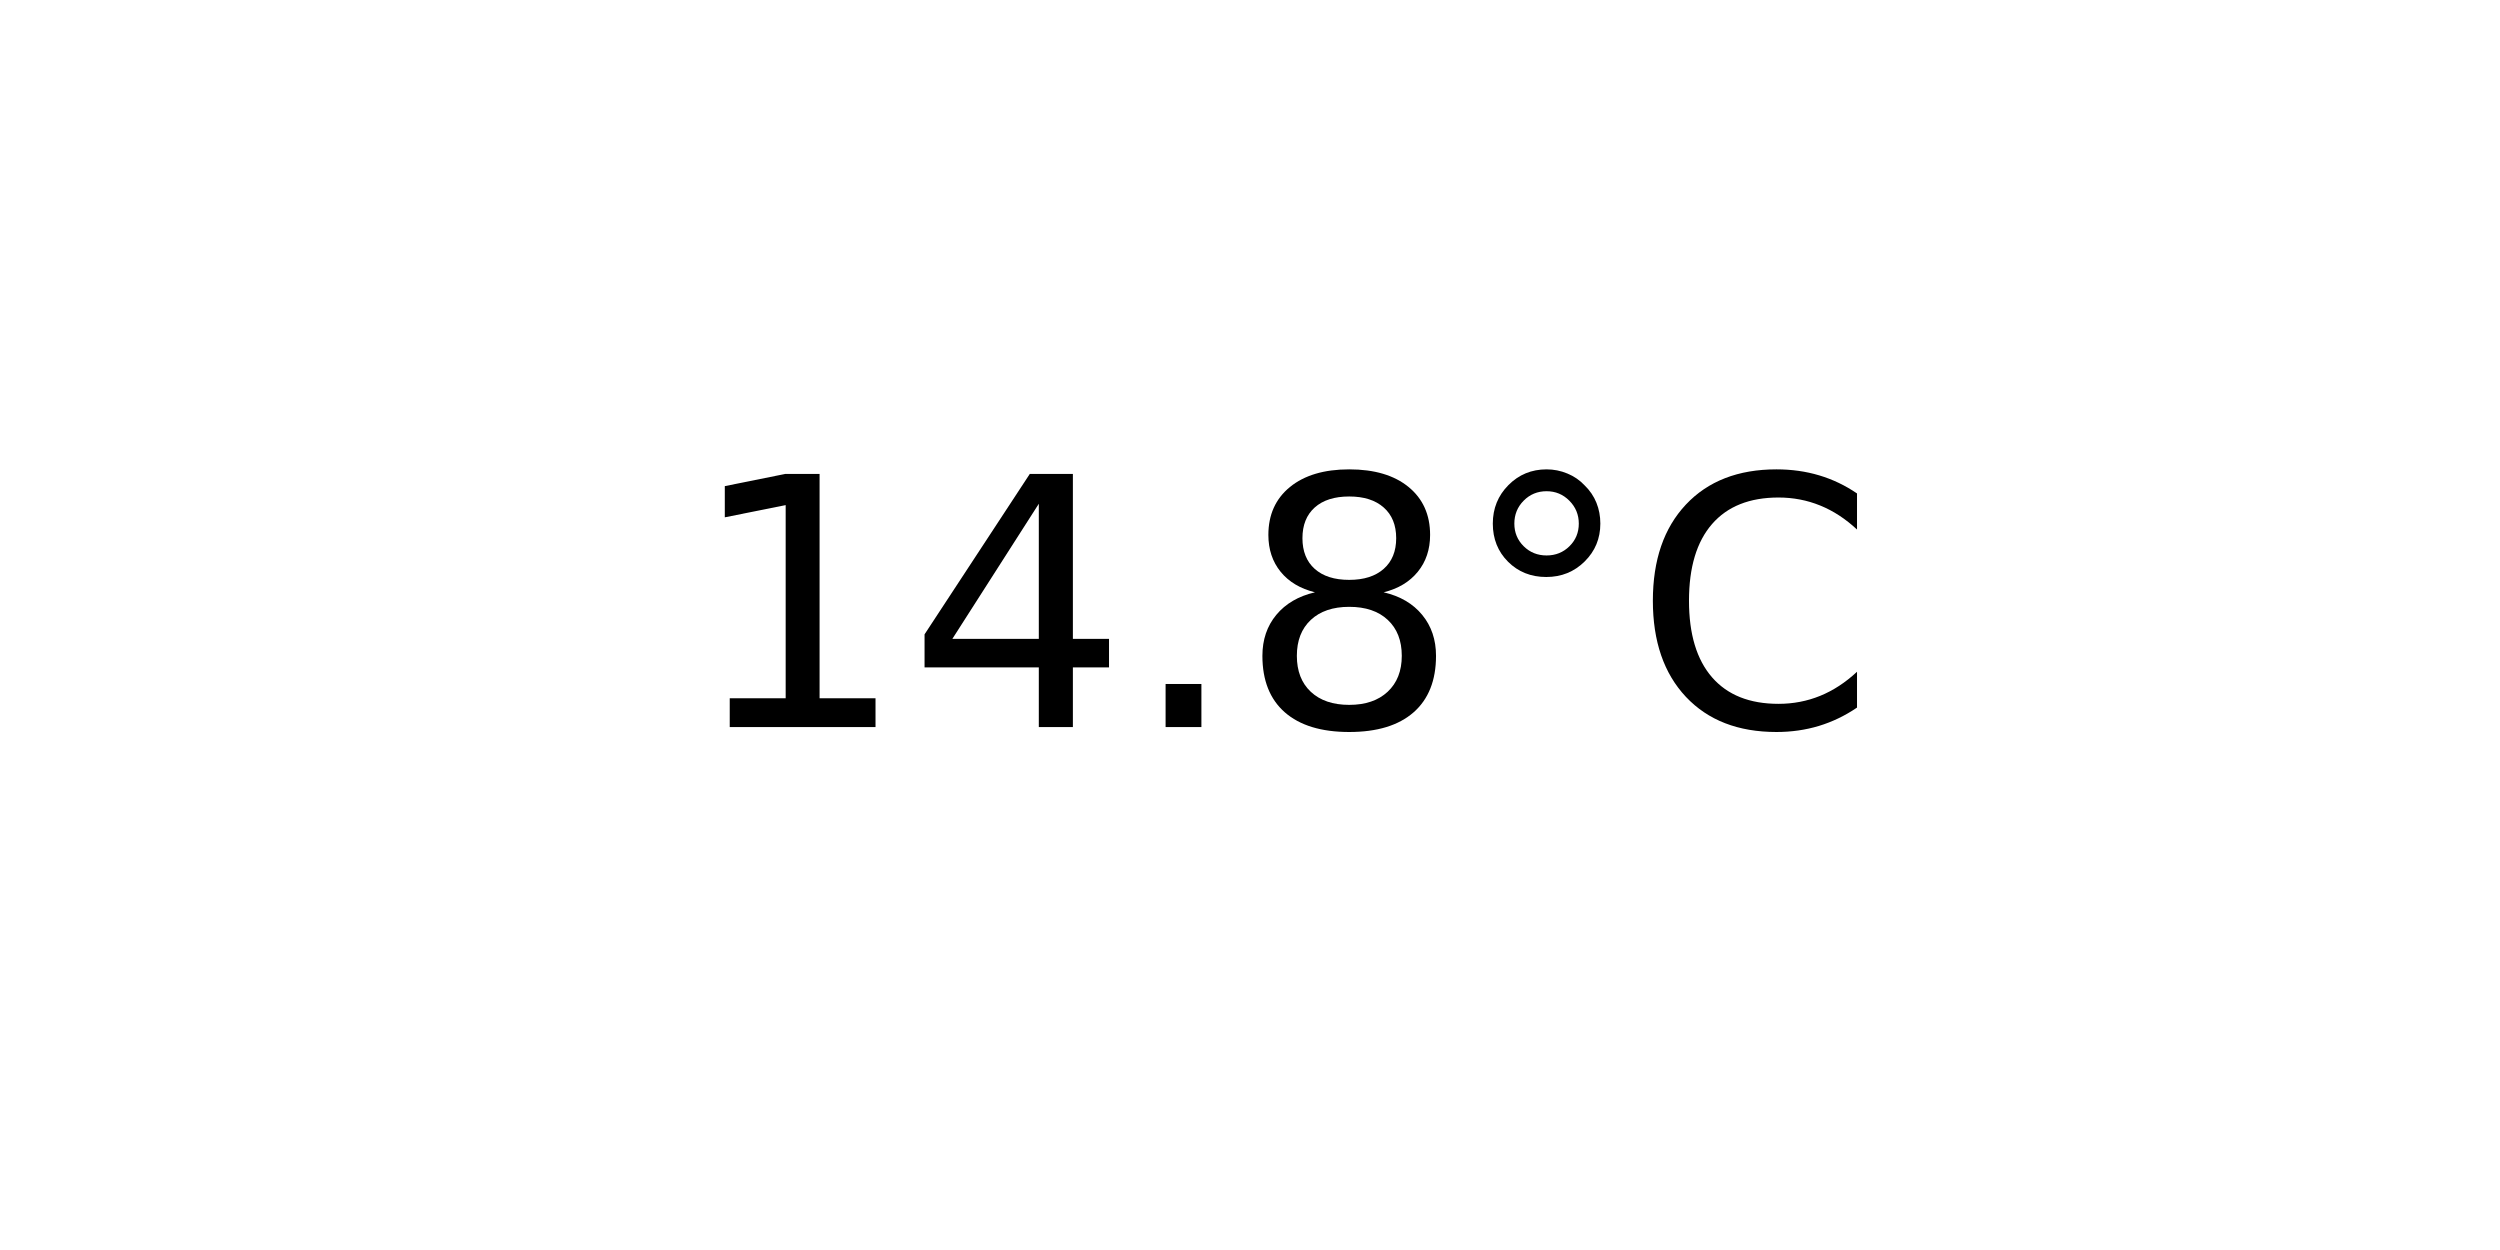
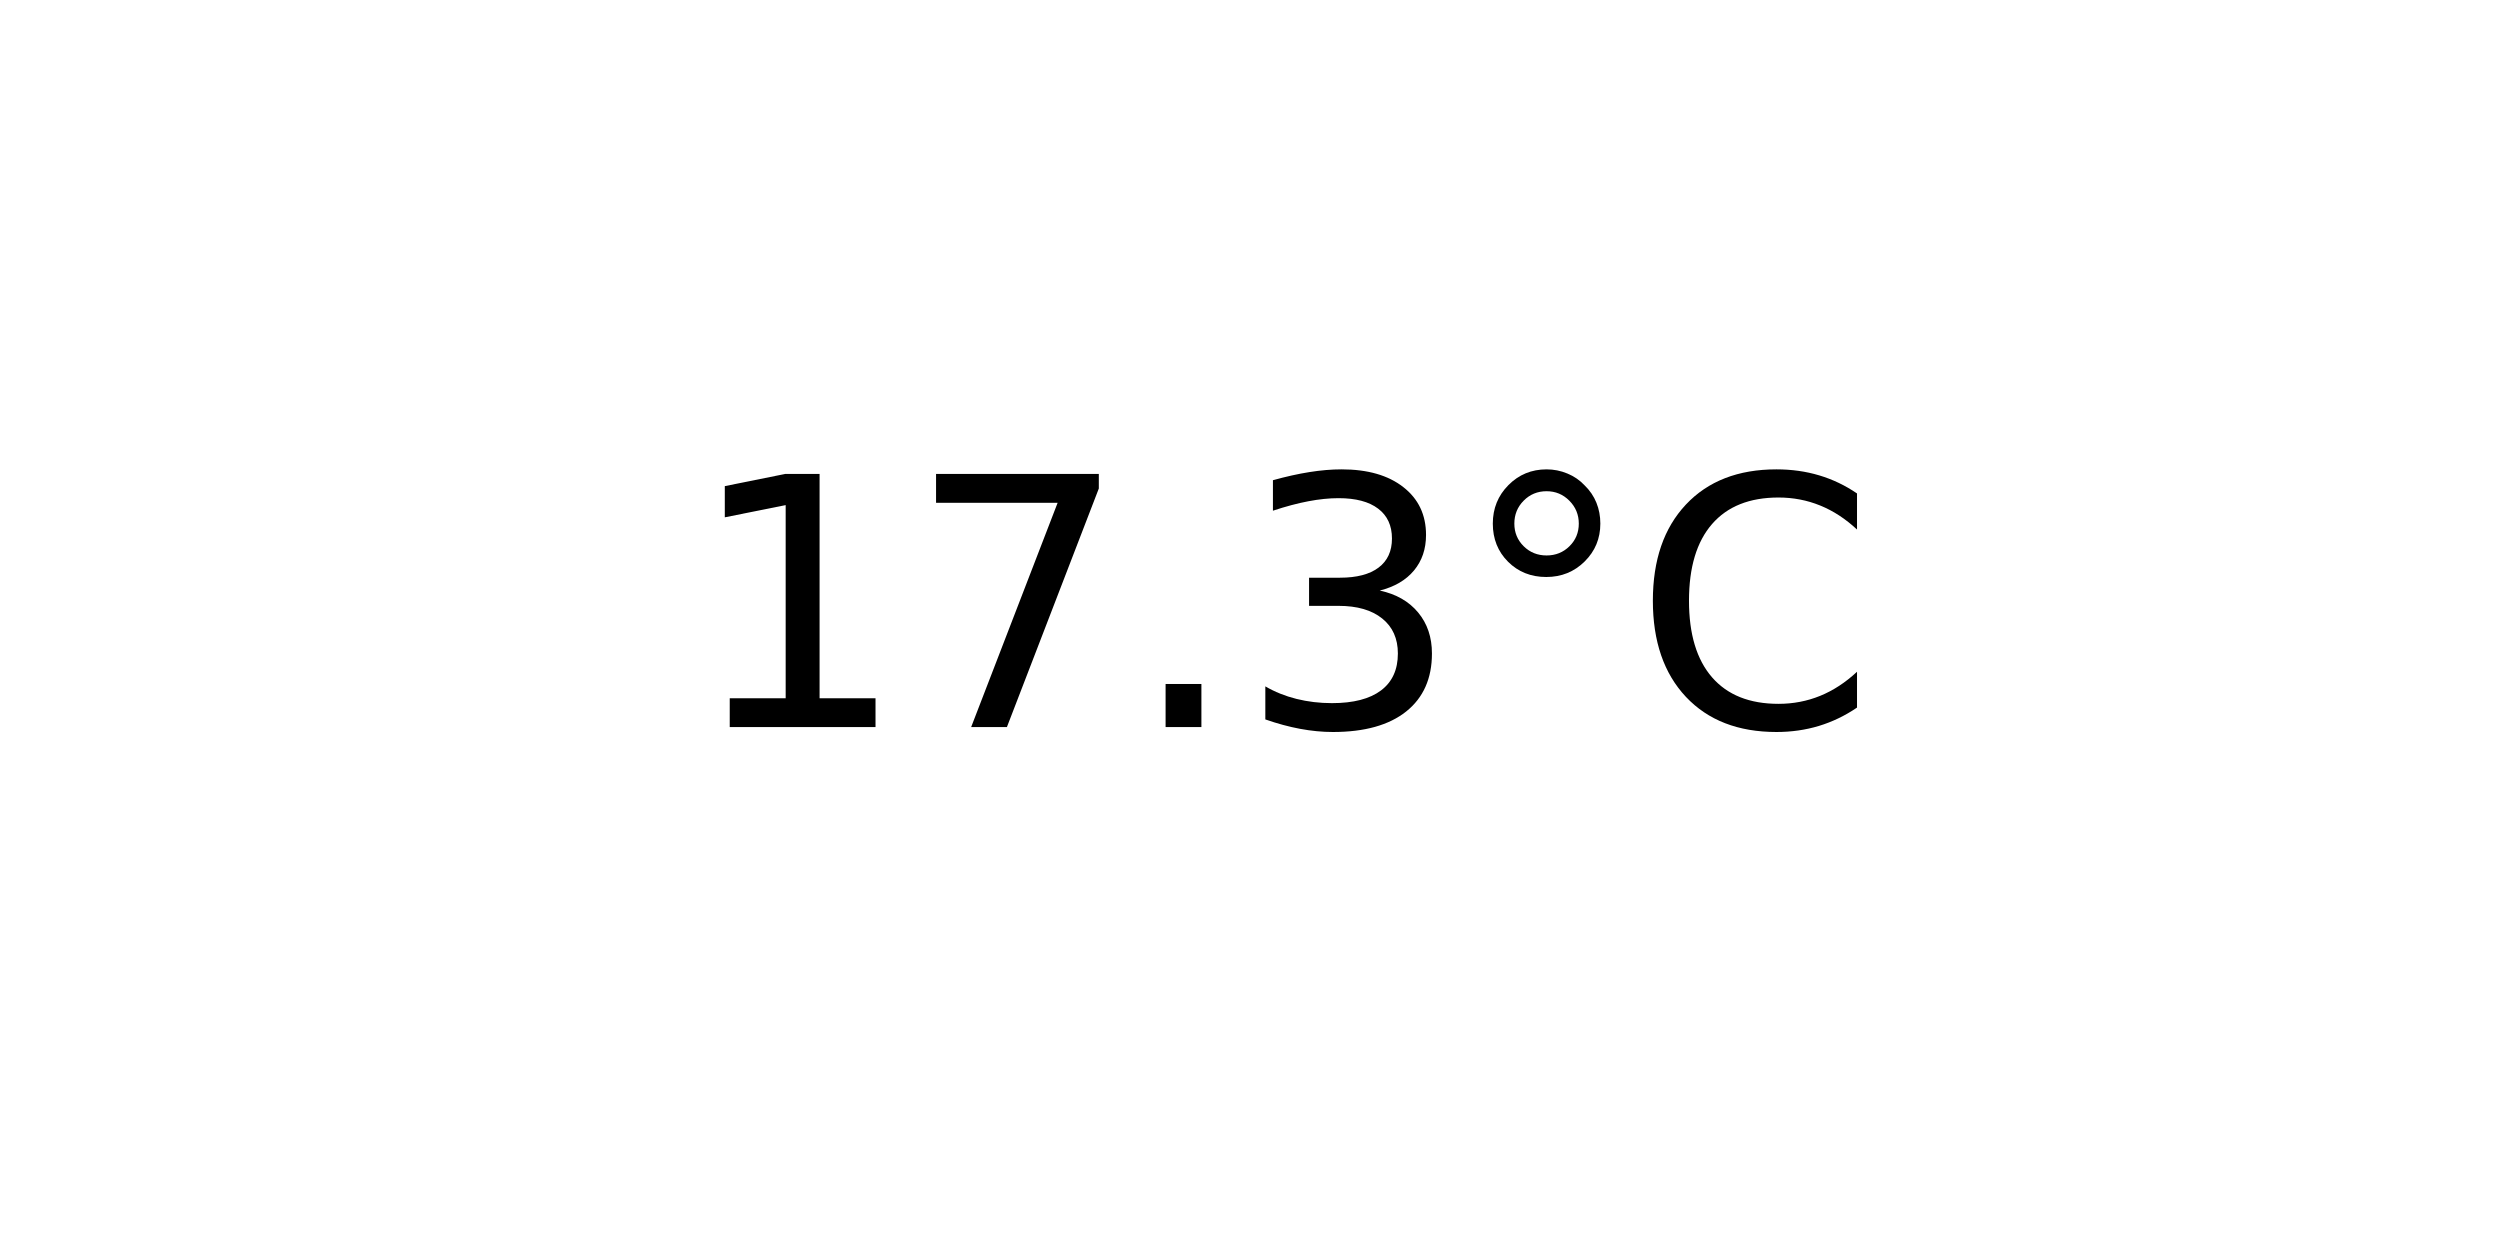
<svg xmlns="http://www.w3.org/2000/svg" xmlns:xlink="http://www.w3.org/1999/xlink" width="72pt" height="36pt" viewBox="0 0 72 36" version="1.1">
  <defs>
    <style type="text/css">*{stroke-linejoin: round; stroke-linecap: butt}</style>
  </defs>
  <g id="figure_1">
    <g id="axes_1">
      <g id="text_1">
        <g transform="translate(19.77578 20.93937) scale(0.1 -0.1)">
          <defs>
            <path id="DejaVuSans-31" d="M 794 531  L 1825 531  L 1825 4091  L 703 3866  L 703 4441  L 1819 4666  L 2450 4666  L 2450 531  L 3481 531  L 3481 0  L 794 0  L 794 531  z " transform="scale(0.015625)" />
-             <path id="DejaVuSans-34" d="M 2419 4116  L 825 1625  L 2419 1625  L 2419 4116  z M 2253 4666  L 3047 4666  L 3047 1625  L 3713 1625  L 3713 1100  L 3047 1100  L 3047 0  L 2419 0  L 2419 1100  L 313 1100  L 313 1709  L 2253 4666  z " transform="scale(0.015625)" />
+             <path id="DejaVuSans-37" d="M 525 4666  L 3525 4666  L 3525 4397  L 1831 0  L 1172 0  L 2766 4134  L 525 4134  L 525 4666  z " transform="scale(0.015625)" />
            <path id="DejaVuSans-2e" d="M 684 794  L 1344 794  L 1344 0  L 684 0  L 684 794  z " transform="scale(0.015625)" />
-             <path id="DejaVuSans-38" d="M 2034 2216  Q 1584 2216 1326 1975  Q 1069 1734 1069 1313  Q 1069 891 1326 650  Q 1584 409 2034 409  Q 2484 409 2743 651  Q 3003 894 3003 1313  Q 3003 1734 2745 1975  Q 2488 2216 2034 2216  z M 1403 2484  Q 997 2584 770 2862  Q 544 3141 544 3541  Q 544 4100 942 4425  Q 1341 4750 2034 4750  Q 2731 4750 3128 4425  Q 3525 4100 3525 3541  Q 3525 3141 3298 2862  Q 3072 2584 2669 2484  Q 3125 2378 3379 2068  Q 3634 1759 3634 1313  Q 3634 634 3220 271  Q 2806 -91 2034 -91  Q 1263 -91 848 271  Q 434 634 434 1313  Q 434 1759 690 2068  Q 947 2378 1403 2484  z M 1172 3481  Q 1172 3119 1398 2916  Q 1625 2713 2034 2713  Q 2441 2713 2670 2916  Q 2900 3119 2900 3481  Q 2900 3844 2670 4047  Q 2441 4250 2034 4250  Q 1625 4250 1398 4047  Q 1172 3844 1172 3481  z " transform="scale(0.015625)" />
+             <path id="DejaVuSans-33" d="M 2597 2516  Q 3050 2419 3304 2112  Q 3559 1806 3559 1356  Q 3559 666 3084 287  Q 2609 -91 1734 -91  Q 1441 -91 1130 -33  Q 819 25 488 141  L 488 750  Q 750 597 1062 519  Q 1375 441 1716 441  Q 2309 441 2620 675  Q 2931 909 2931 1356  Q 2931 1769 2642 2001  Q 2353 2234 1838 2234  L 1294 2234  L 1294 2753  L 1863 2753  Q 2328 2753 2575 2939  Q 2822 3125 2822 3475  Q 2822 3834 2567 4026  Q 2313 4219 1838 4219  Q 1578 4219 1281 4162  Q 984 4106 628 3988  L 628 4550  Q 988 4650 1302 4700  Q 1616 4750 1894 4750  Q 2613 4750 3031 4423  Q 3450 4097 3450 3541  Q 3450 3153 3228 2886  Q 3006 2619 2597 2516  z " transform="scale(0.015625)" />
            <path id="DejaVuSans-b0" d="M 1600 4347  Q 1350 4347 1178 4173  Q 1006 4000 1006 3750  Q 1006 3503 1178 3333  Q 1350 3163 1600 3163  Q 1850 3163 2022 3333  Q 2194 3503 2194 3750  Q 2194 3997 2020 4172  Q 1847 4347 1600 4347  z M 1600 4750  Q 1800 4750 1984 4673  Q 2169 4597 2303 4453  Q 2447 4313 2519 4134  Q 2591 3956 2591 3750  Q 2591 3338 2302 3052  Q 2013 2766 1594 2766  Q 1172 2766 890 3047  Q 609 3328 609 3750  Q 609 4169 896 4459  Q 1184 4750 1600 4750  z " transform="scale(0.015625)" />
            <path id="DejaVuSans-43" d="M 4122 4306  L 4122 3641  Q 3803 3938 3442 4084  Q 3081 4231 2675 4231  Q 1875 4231 1450 3742  Q 1025 3253 1025 2328  Q 1025 1406 1450 917  Q 1875 428 2675 428  Q 3081 428 3442 575  Q 3803 722 4122 1019  L 4122 359  Q 3791 134 3420 21  Q 3050 -91 2638 -91  Q 1578 -91 968 557  Q 359 1206 359 2328  Q 359 3453 968 4101  Q 1578 4750 2638 4750  Q 3056 4750 3426 4639  Q 3797 4528 4122 4306  z " transform="scale(0.015625)" />
          </defs>
          <use xlink:href="#DejaVuSans-31" />
-           <use xlink:href="#DejaVuSans-34" x="63.623" />
+           <use xlink:href="#DejaVuSans-37" x="63.623" />
          <use xlink:href="#DejaVuSans-2e" x="127.246" />
-           <use xlink:href="#DejaVuSans-38" x="159.033" />
+           <use xlink:href="#DejaVuSans-33" x="159.033" />
          <use xlink:href="#DejaVuSans-b0" x="222.656" />
          <use xlink:href="#DejaVuSans-43" x="272.656" />
        </g>
      </g>
    </g>
  </g>
</svg>
